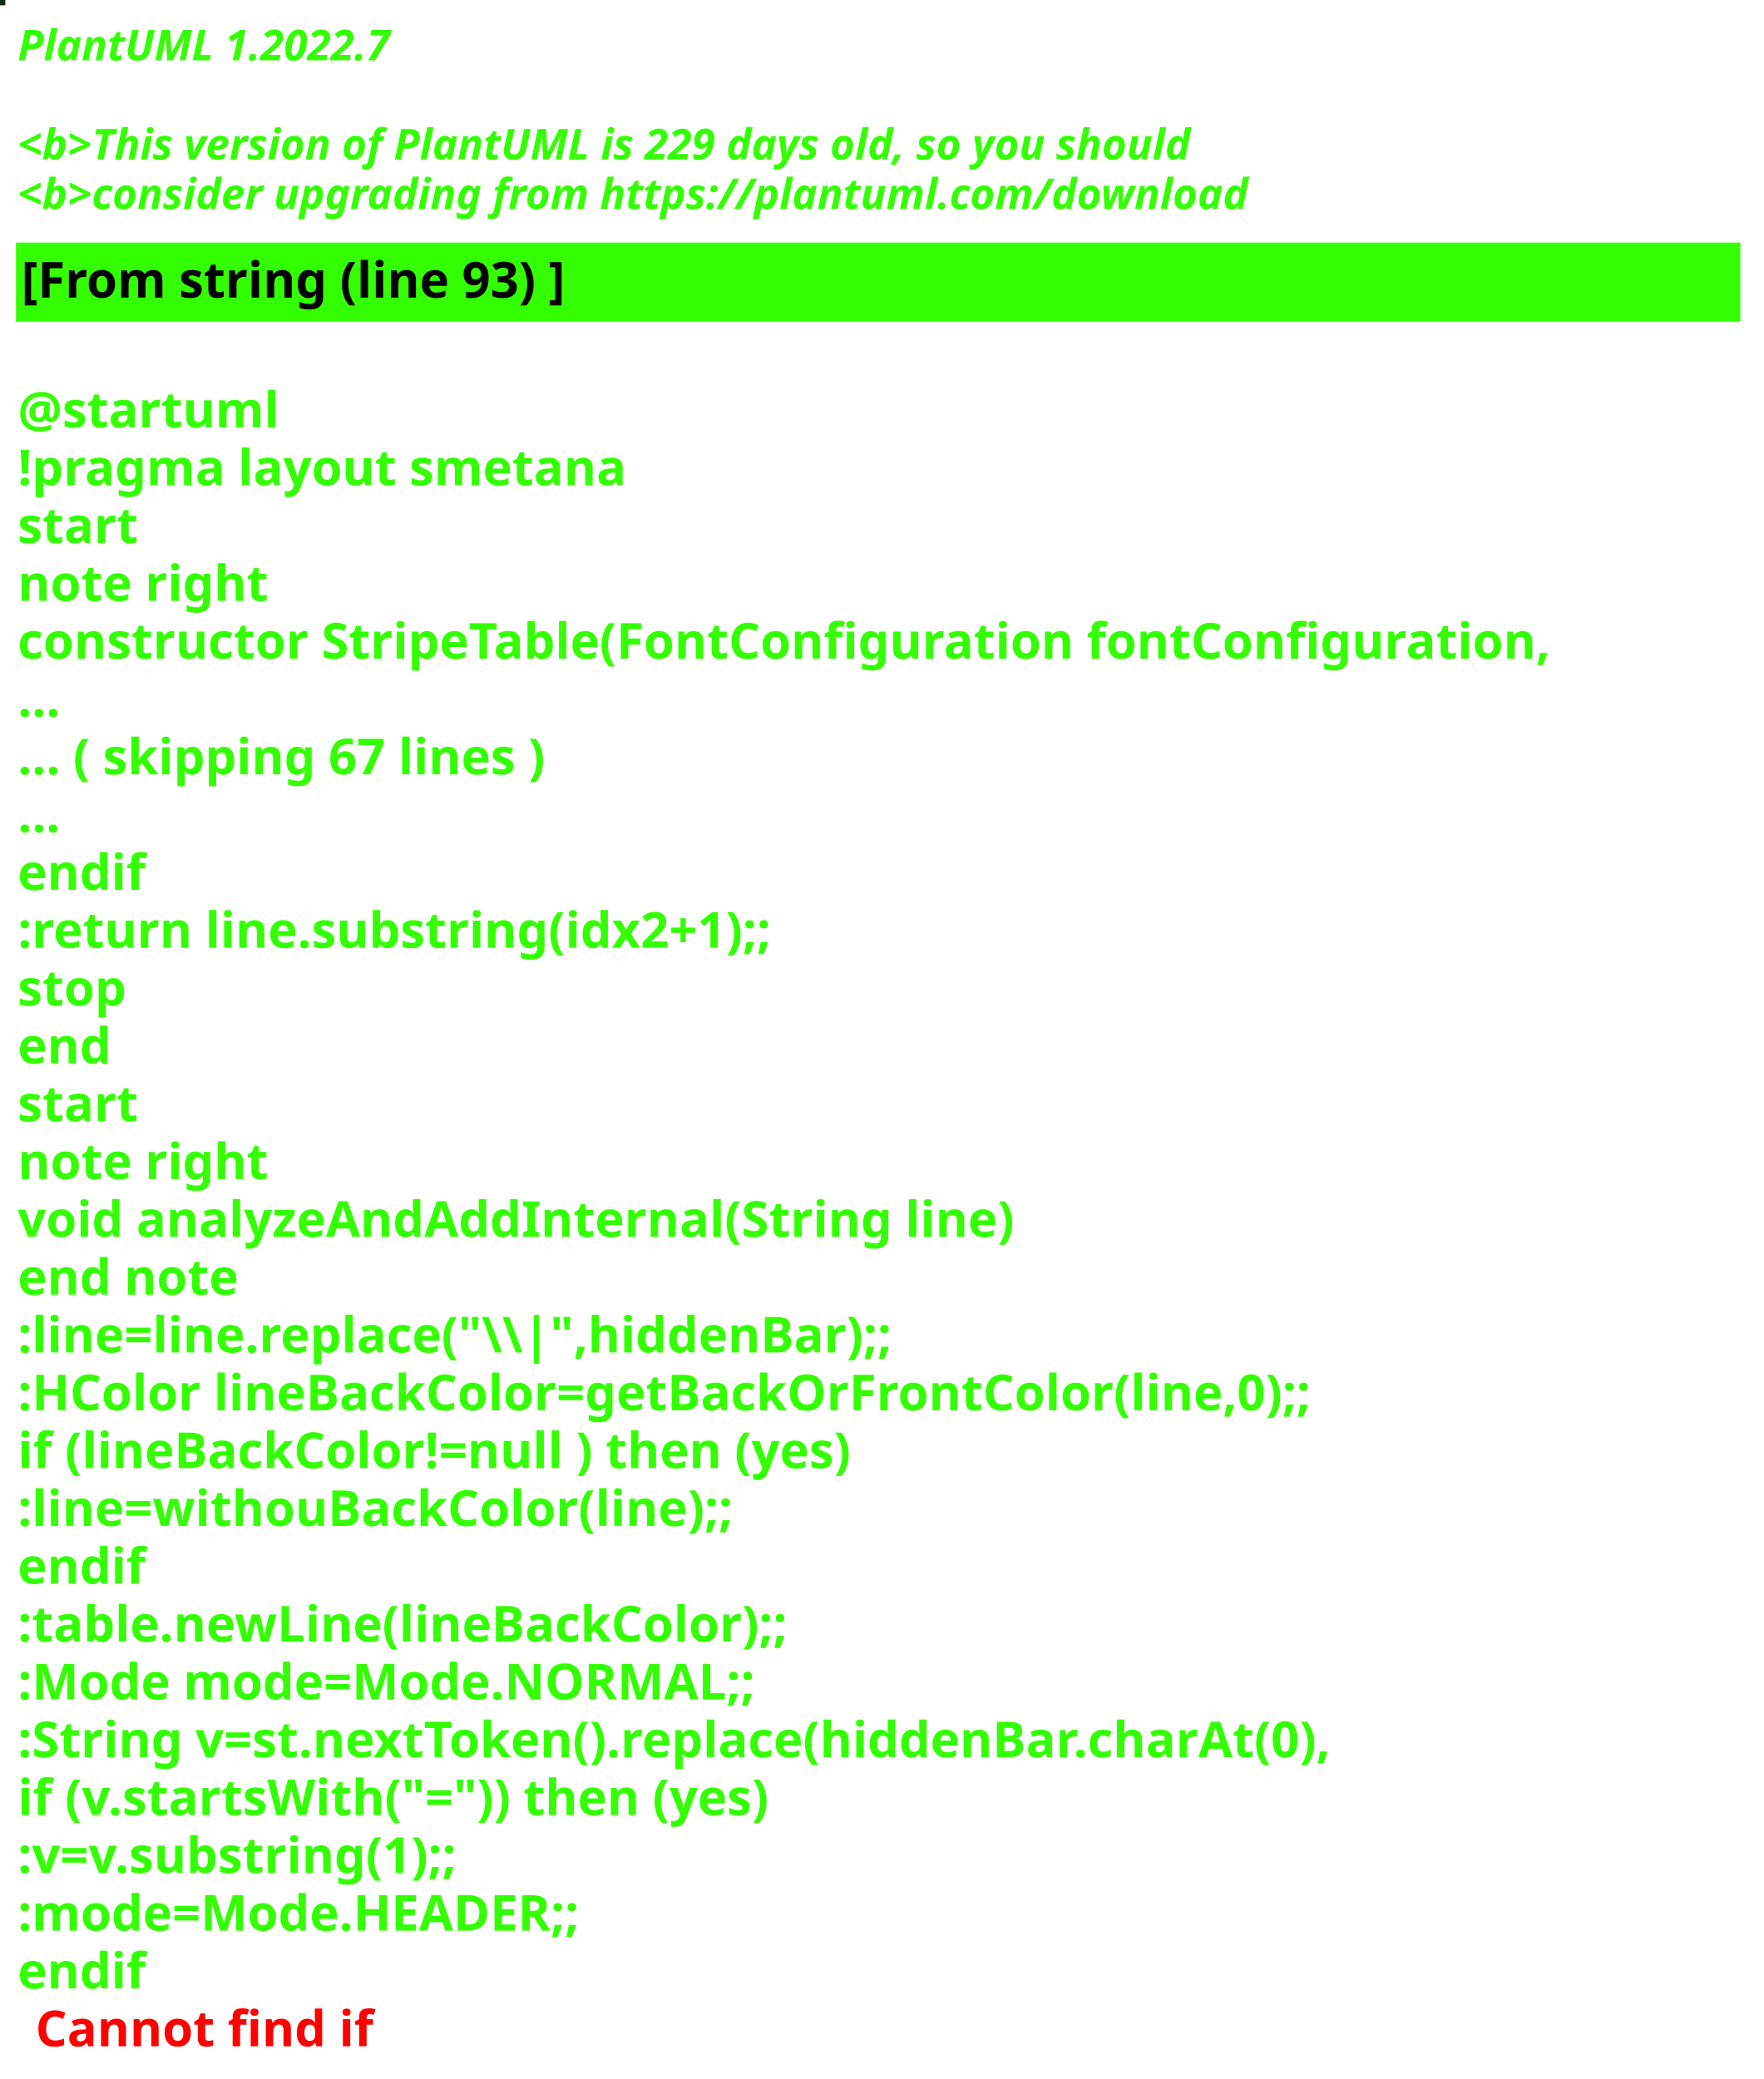
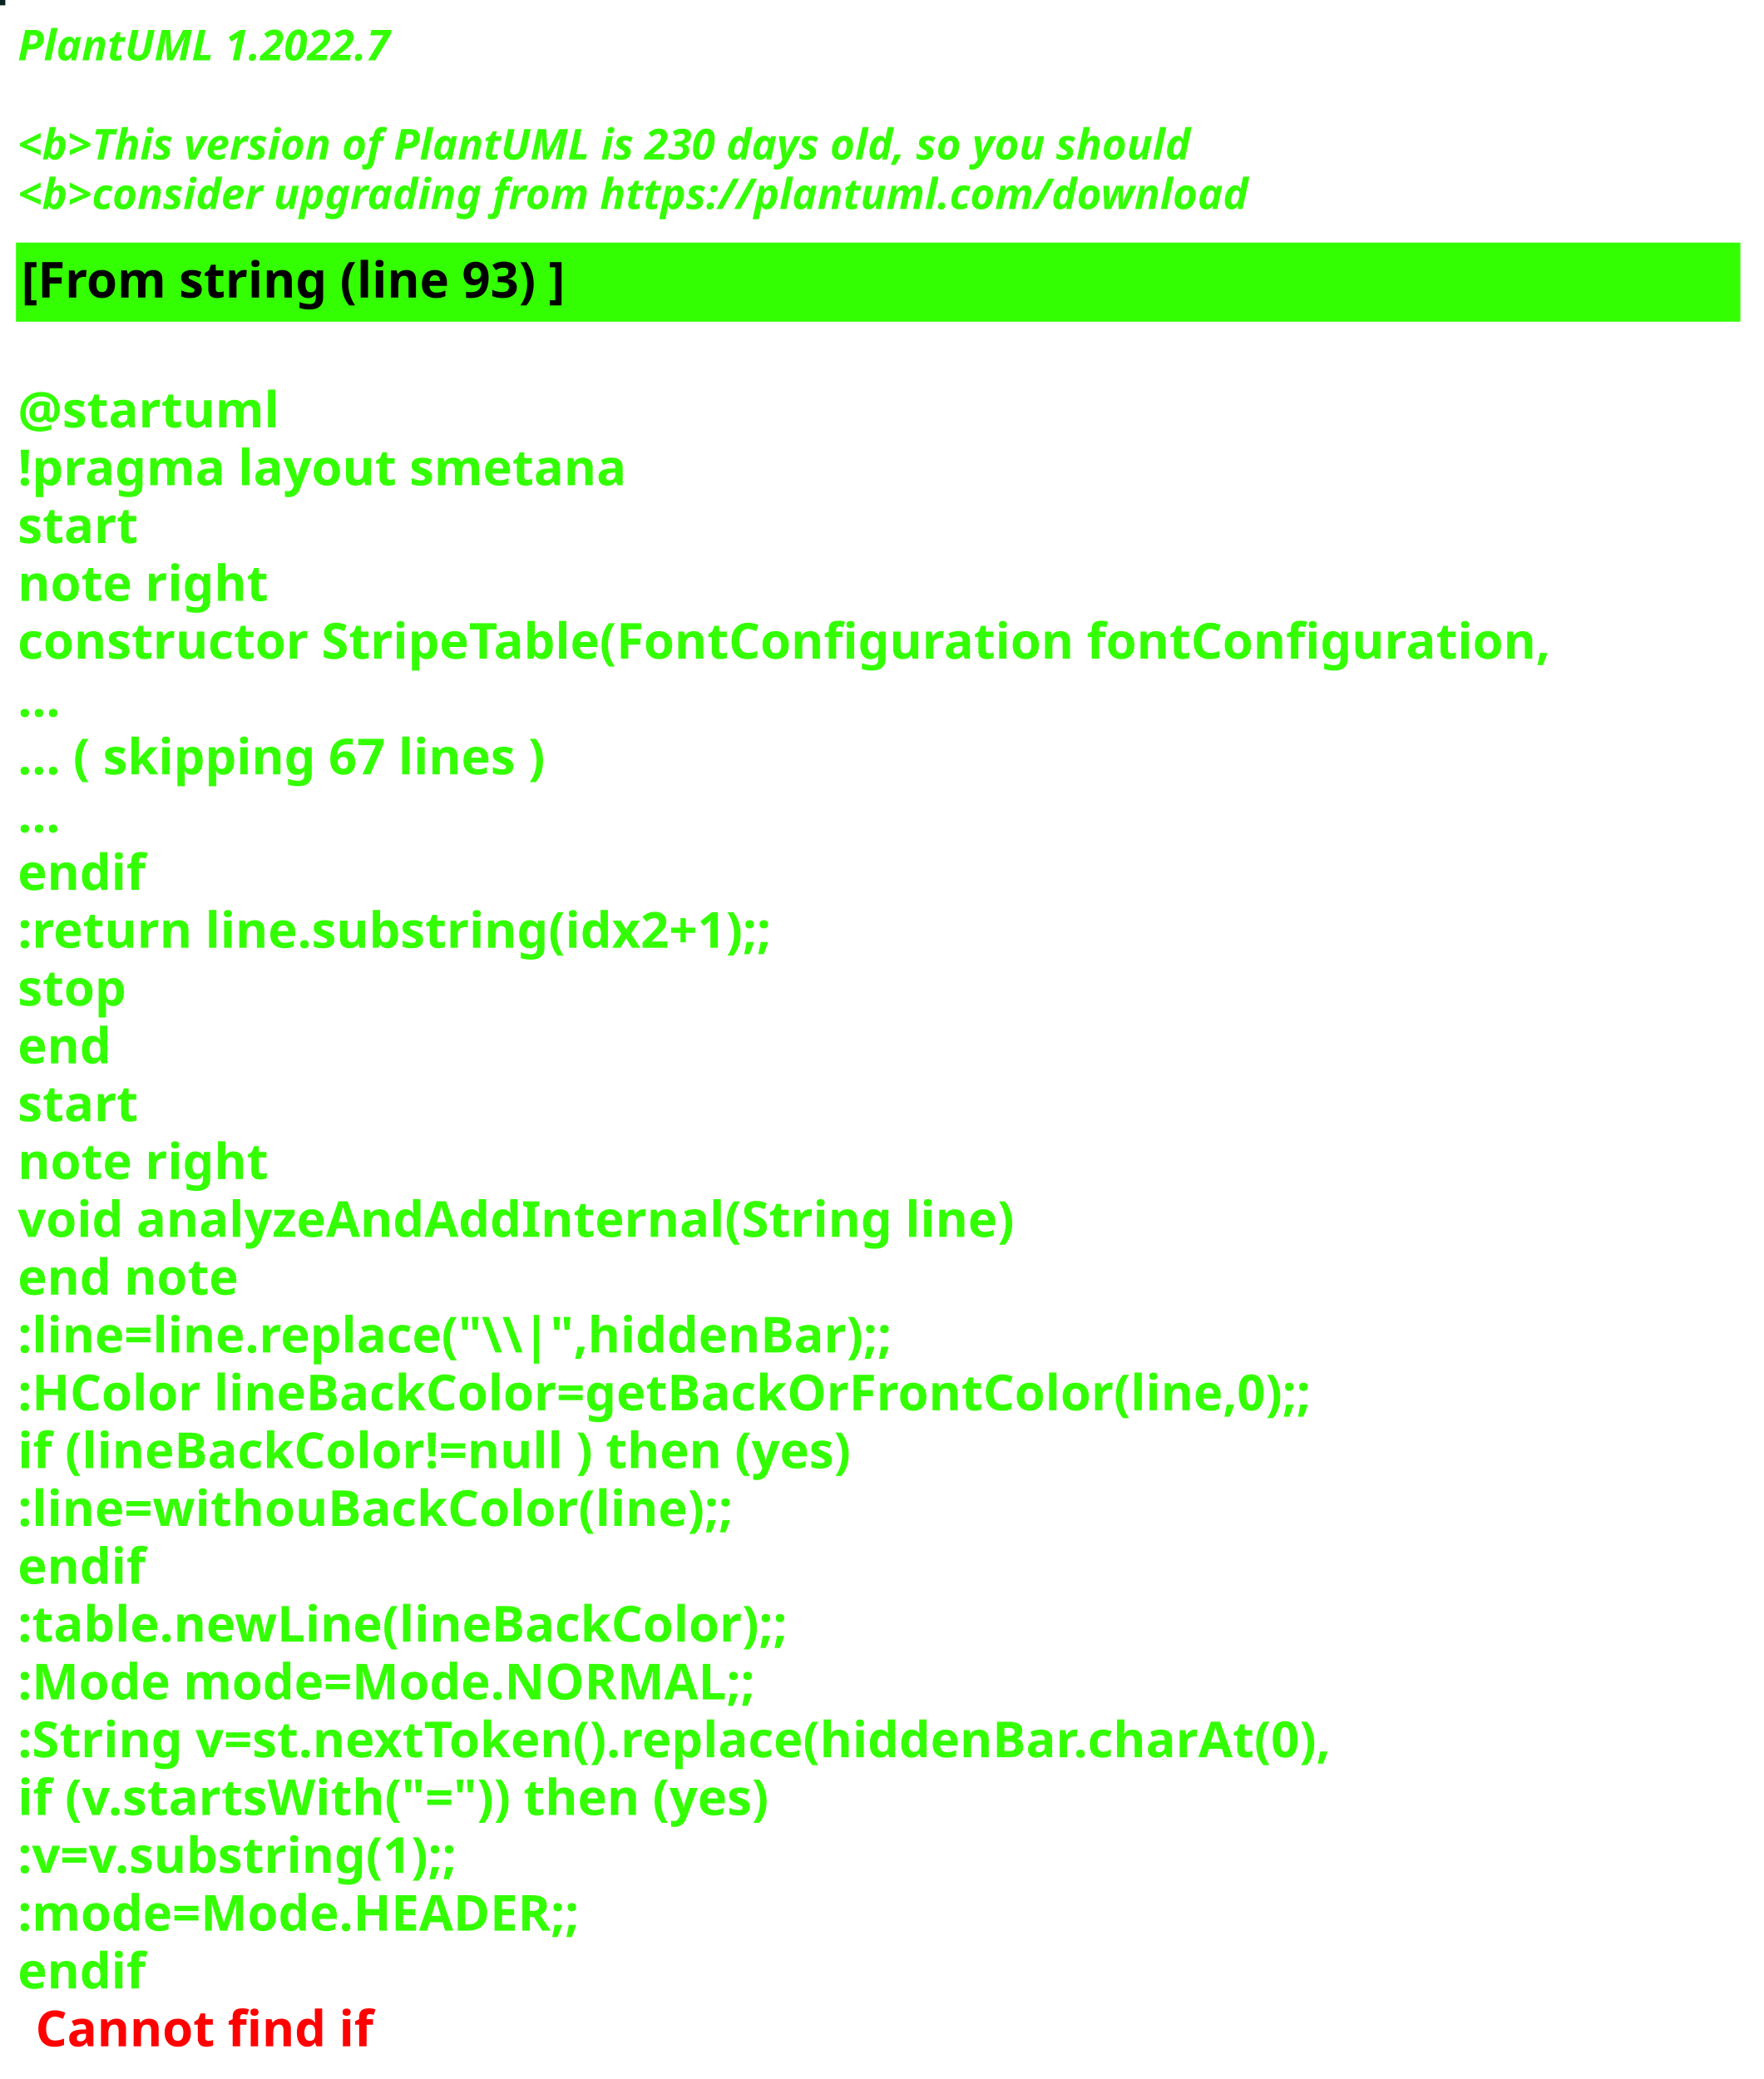
<svg xmlns="http://www.w3.org/2000/svg" contentStyleType="text/css" height="586px" preserveAspectRatio="none" style="width:497px;height:586px;background:#000000;" version="1.1" viewBox="0 0 497 586" width="497px" zoomAndPan="magnify">
  <defs />
  <g>
-     <rect fill="#132716" height="1" style="stroke:#132716;stroke-width:1.0;" width="1" x="0" y="0" />
+     <rect fill="#052422" height="1" style="stroke:#052422;stroke-width:1.0;" width="1" x="0" y="0" />
    <text fill="#33FF02" font-family="sans-serif" font-size="12" font-style="italic" font-weight="bold" lengthAdjust="spacing" textLength="127" x="5" y="17">PlantUML 1.2022.7</text>
    <text fill="#33FF02" font-family="sans-serif" font-size="12" font-style="italic" font-weight="bold" lengthAdjust="spacing" textLength="4" x="5" y="30.969"> </text>
-     <text fill="#33FF02" font-family="sans-serif" font-size="12" font-style="italic" font-weight="bold" lengthAdjust="spacing" textLength="399" x="5" y="44.938">&lt;b&gt;This version of PlantUML is 229 days old, so you should</text>
+     <text fill="#33FF02" font-family="sans-serif" font-size="12" font-style="italic" font-weight="bold" lengthAdjust="spacing" textLength="399" x="5" y="44.938">&lt;b&gt;This version of PlantUML is 230 days old, so you should</text>
    <text fill="#33FF02" font-family="sans-serif" font-size="12" font-style="italic" font-weight="bold" lengthAdjust="spacing" textLength="408" x="5" y="58.906">&lt;b&gt;consider upgrading from https://plantuml.com/download</text>
    <rect fill="#33FF02" height="21.297" style="stroke:#33FF02;stroke-width:1.0;" width="485" x="5" y="68.875" />
    <text fill="#000000" font-family="sans-serif" font-size="14" font-weight="bold" lengthAdjust="spacing" textLength="178" x="6" y="83.875">[From string (line 93) ]</text>
    <text fill="#33FF02" font-family="sans-serif" font-size="14" font-weight="bold" lengthAdjust="spacing" textLength="5" x="5" y="104.172"> </text>
    <text fill="#33FF02" font-family="sans-serif" font-size="14" font-weight="bold" lengthAdjust="spacing" textLength="79" x="5" y="120.469">@startuml</text>
    <text fill="#33FF02" font-family="sans-serif" font-size="14" font-weight="bold" lengthAdjust="spacing" textLength="190" x="5" y="136.766">!pragma layout smetana</text>
    <text fill="#33FF02" font-family="sans-serif" font-size="14" font-weight="bold" lengthAdjust="spacing" textLength="37" x="5" y="153.062">start</text>
    <text fill="#33FF02" font-family="sans-serif" font-size="14" font-weight="bold" lengthAdjust="spacing" textLength="78" x="5" y="169.359">note right</text>
    <text fill="#33FF02" font-family="sans-serif" font-size="14" font-weight="bold" lengthAdjust="spacing" textLength="485" x="5" y="185.656">constructor StripeTable(FontConfiguration fontConfiguration,</text>
    <text fill="#33FF02" font-family="sans-serif" font-size="14" font-weight="bold" lengthAdjust="spacing" textLength="15" x="5" y="201.953">...</text>
    <text fill="#33FF02" font-family="sans-serif" font-size="14" font-weight="bold" lengthAdjust="spacing" textLength="175" x="5" y="218.25">... ( skipping 67 lines )</text>
    <text fill="#33FF02" font-family="sans-serif" font-size="14" font-weight="bold" lengthAdjust="spacing" textLength="15" x="5" y="234.547">...</text>
    <text fill="#33FF02" font-family="sans-serif" font-size="14" font-weight="bold" lengthAdjust="spacing" textLength="40" x="5" y="250.844">endif</text>
    <text fill="#33FF02" font-family="sans-serif" font-size="14" font-weight="bold" lengthAdjust="spacing" textLength="248" x="5" y="267.141">:return line.substring(idx2+1);;</text>
    <text fill="#33FF02" font-family="sans-serif" font-size="14" font-weight="bold" lengthAdjust="spacing" textLength="35" x="5" y="283.438">stop</text>
    <text fill="#33FF02" font-family="sans-serif" font-size="14" font-weight="bold" lengthAdjust="spacing" textLength="30" x="5" y="299.734">end</text>
    <text fill="#33FF02" font-family="sans-serif" font-size="14" font-weight="bold" lengthAdjust="spacing" textLength="37" x="5" y="316.031">start</text>
    <text fill="#33FF02" font-family="sans-serif" font-size="14" font-weight="bold" lengthAdjust="spacing" textLength="78" x="5" y="332.328">note right</text>
    <text fill="#33FF02" font-family="sans-serif" font-size="14" font-weight="bold" lengthAdjust="spacing" textLength="312" x="5" y="348.625">void analyzeAndAddInternal(String line)</text>
    <text fill="#33FF02" font-family="sans-serif" font-size="14" font-weight="bold" lengthAdjust="spacing" textLength="71" x="5" y="364.922">end note</text>
    <text fill="#33FF02" font-family="sans-serif" font-size="14" font-weight="bold" lengthAdjust="spacing" textLength="276" x="5" y="381.219">:line=line.replace("\\|",hiddenBar);;</text>
    <text fill="#33FF02" font-family="sans-serif" font-size="14" font-weight="bold" lengthAdjust="spacing" textLength="416" x="5" y="397.516">:HColor lineBackColor=getBackOrFrontColor(line,0);;</text>
    <text fill="#33FF02" font-family="sans-serif" font-size="14" font-weight="bold" lengthAdjust="spacing" textLength="271" x="5" y="413.812">if (lineBackColor!=null ) then (yes)</text>
    <text fill="#33FF02" font-family="sans-serif" font-size="14" font-weight="bold" lengthAdjust="spacing" textLength="231" x="5" y="430.109">:line=withouBackColor(line);;</text>
    <text fill="#33FF02" font-family="sans-serif" font-size="14" font-weight="bold" lengthAdjust="spacing" textLength="40" x="5" y="446.406">endif</text>
    <text fill="#33FF02" font-family="sans-serif" font-size="14" font-weight="bold" lengthAdjust="spacing" textLength="248" x="5" y="462.703">:table.newLine(lineBackColor);;</text>
    <text fill="#33FF02" font-family="sans-serif" font-size="14" font-weight="bold" lengthAdjust="spacing" textLength="236" x="5" y="479">:Mode mode=Mode.NORMAL;;</text>
    <text fill="#33FF02" font-family="sans-serif" font-size="14" font-weight="bold" lengthAdjust="spacing" textLength="429" x="5" y="495.297">:String v=st.nextToken().replace(hiddenBar.charAt(0),</text>
    <text fill="#33FF02" font-family="sans-serif" font-size="14" font-weight="bold" lengthAdjust="spacing" textLength="246" x="5" y="511.594">if (v.startsWith("=")) then (yes)</text>
    <text fill="#33FF02" font-family="sans-serif" font-size="14" font-weight="bold" lengthAdjust="spacing" textLength="150" x="5" y="527.891">:v=v.substring(1);;</text>
    <text fill="#33FF02" font-family="sans-serif" font-size="14" font-weight="bold" lengthAdjust="spacing" textLength="183" x="5" y="544.188">:mode=Mode.HEADER;;</text>
    <text fill="#33FF02" font-family="sans-serif" font-size="14" font-weight="bold" lengthAdjust="spacing" text-decoration="wavy underline" textLength="40" x="5" y="560.484">endif</text>
    <text fill="#FF0000" font-family="sans-serif" font-size="14" font-weight="bold" lengthAdjust="spacing" textLength="106" x="10" y="576.781">Cannot find if</text>
  </g>
</svg>
